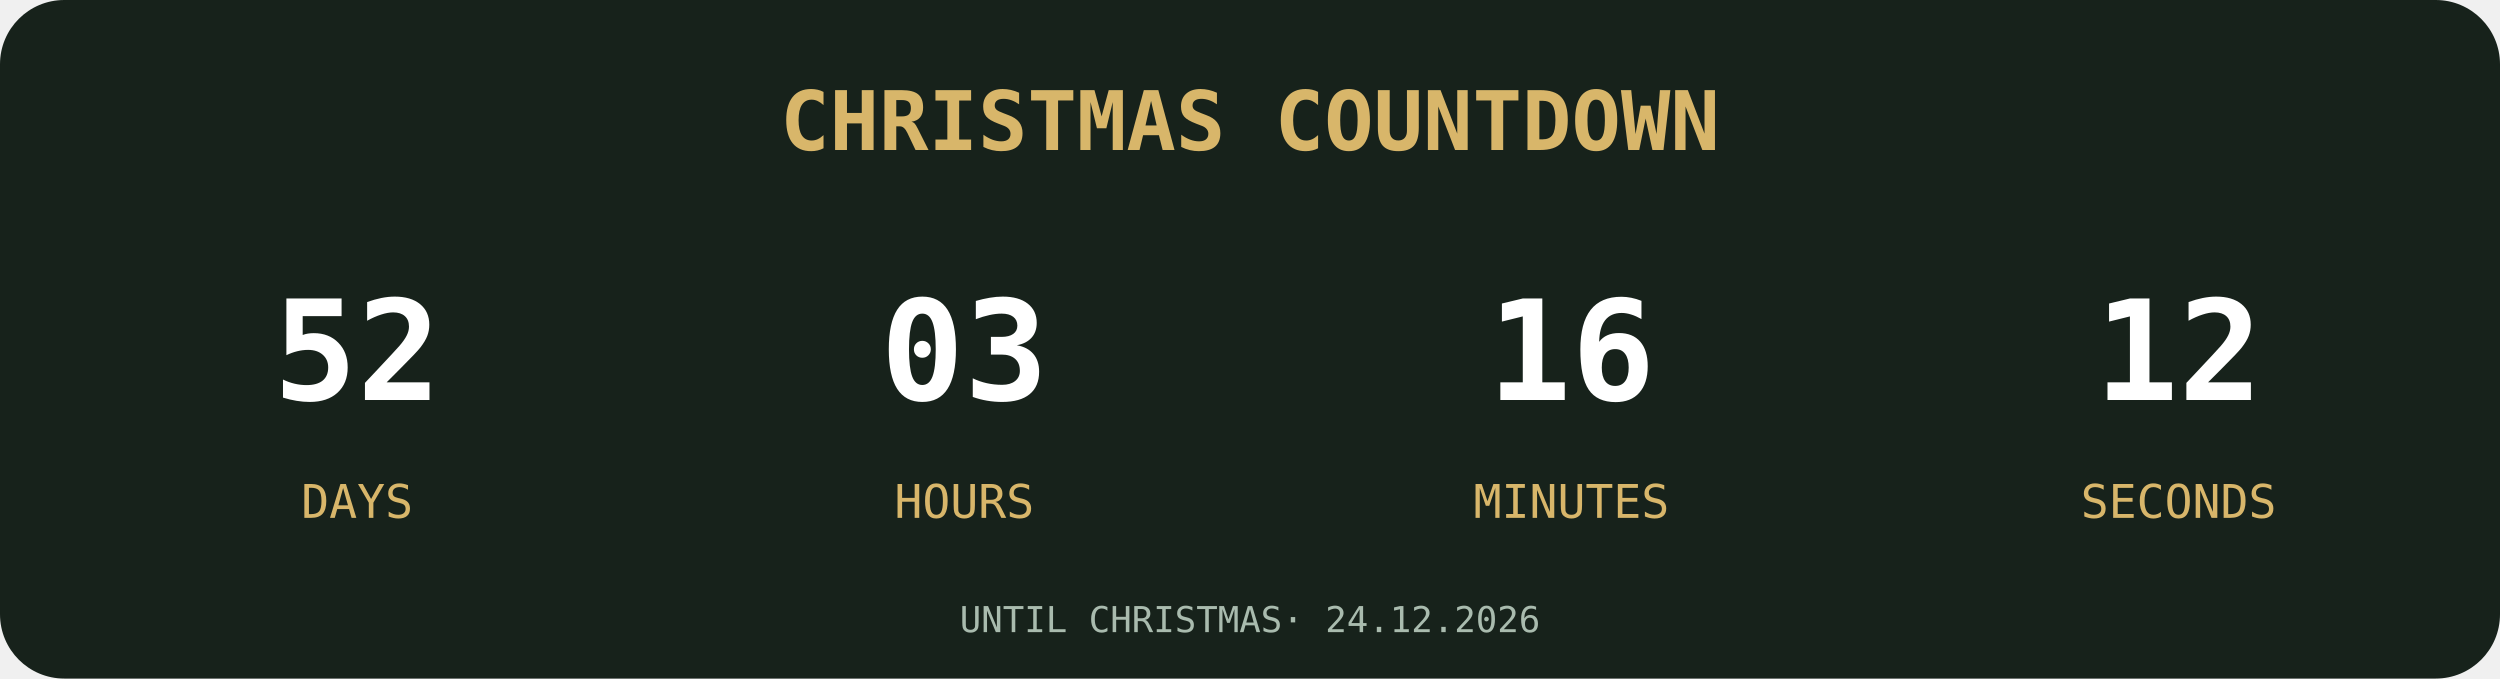
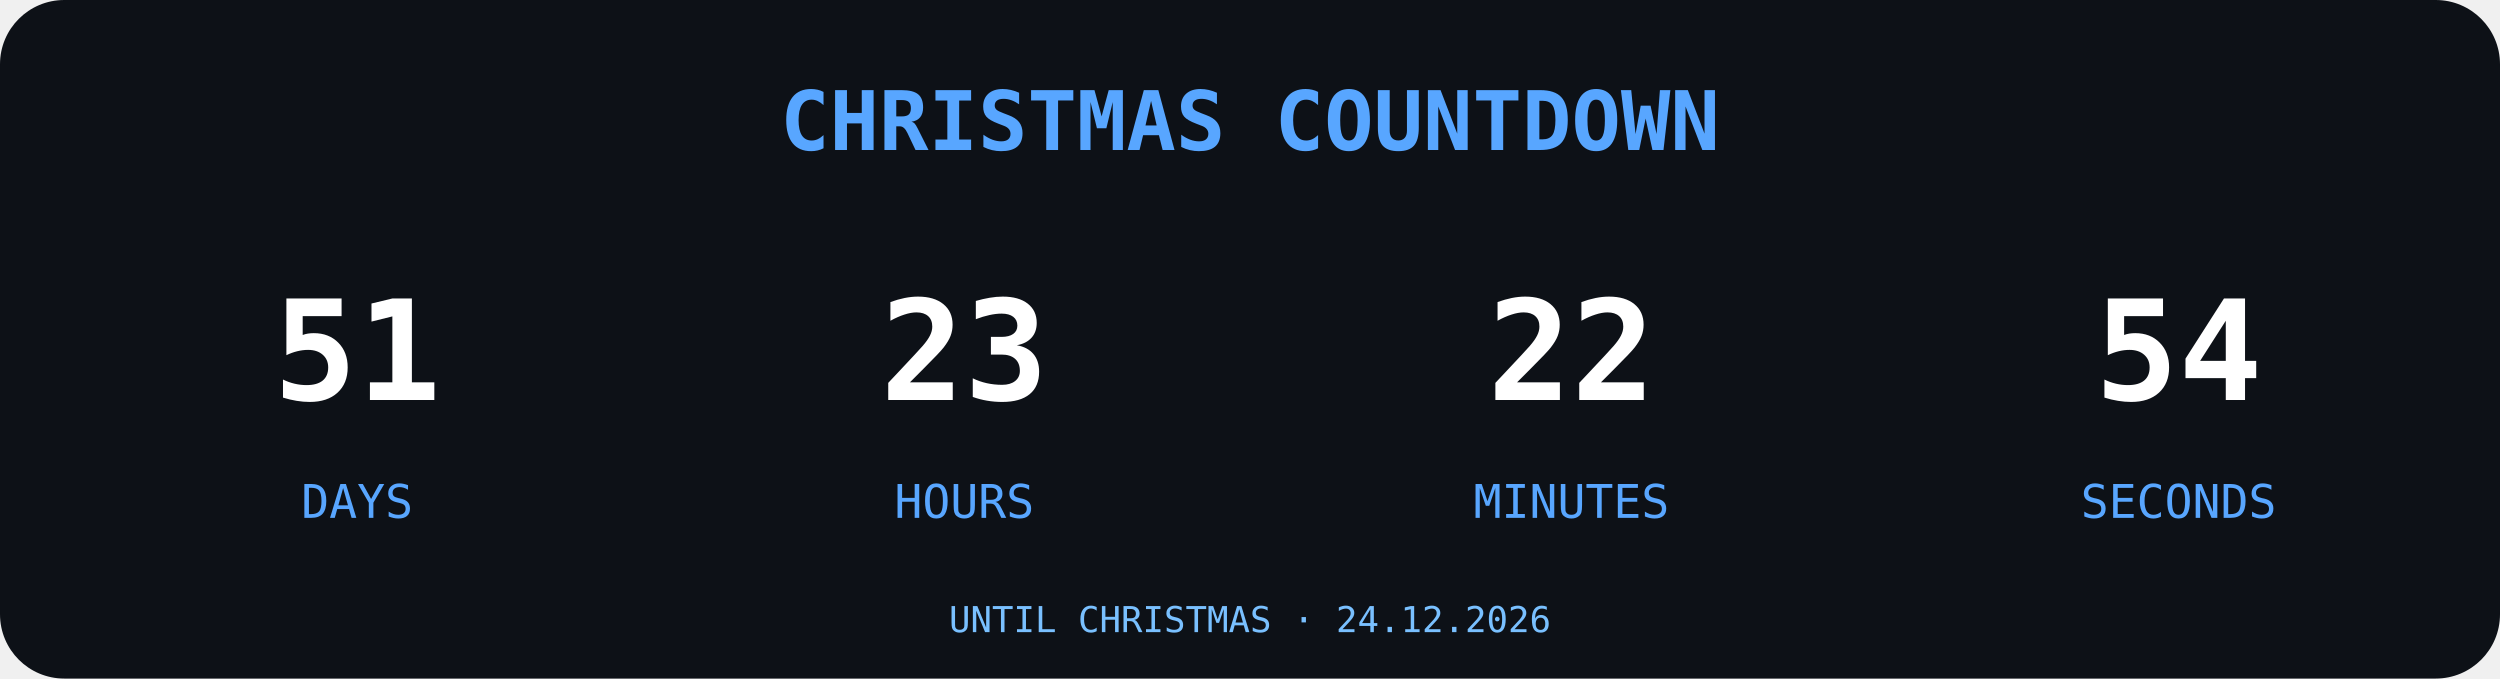
<svg xmlns="http://www.w3.org/2000/svg" width="700" height="190" viewBox="0 0 700 190">
-   <rect width="700" height="190" rx="18" fill="#17221B" />
-   <text x="350" y="42" text-anchor="middle" font-family="monospace" font-size="23" font-weight="bold" fill="#D8B66A">
+   <rect width="700" height="190" rx="18" fill="#0D1117" />
+   <text x="350" y="42" text-anchor="middle" font-family="monospace" font-size="23" font-weight="bold" fill="#58A6FF">
CHRISTMAS COUNTDOWN
</text>
  <g font-family="monospace" text-anchor="middle">
-     <text x="100" y="112" font-size="39" font-weight="bold" fill="#FFFFFF">52</text>
-     <text x="100" y="145" font-size="13" fill="#D8B66A">DAYS</text>
-     <text x="270" y="112" font-size="39" font-weight="bold" fill="#FFFFFF">03</text>
-     <text x="270" y="145" font-size="13" fill="#D8B66A">HOURS</text>
-     <text x="440" y="112" font-size="39" font-weight="bold" fill="#FFFFFF">16</text>
-     <text x="440" y="145" font-size="13" fill="#D8B66A">MINUTES</text>
-     <text x="610" y="112" font-size="39" font-weight="bold" fill="#FFFFFF">12</text>
-     <text x="610" y="145" font-size="13" fill="#D8B66A">SECONDS</text>
+     <text x="100" y="112" font-size="39" font-weight="bold" fill="#FFFFFF">51</text>
+     <text x="100" y="145" font-size="13" fill="#58A6FF">DAYS</text>
+     <text x="270" y="112" font-size="39" font-weight="bold" fill="#FFFFFF">23</text>
+     <text x="270" y="145" font-size="13" fill="#58A6FF">HOURS</text>
+     <text x="440" y="112" font-size="39" font-weight="bold" fill="#FFFFFF">22</text>
+     <text x="440" y="145" font-size="13" fill="#58A6FF">MINUTES</text>
+     <text x="610" y="112" font-size="39" font-weight="bold" fill="#FFFFFF">54</text>
+     <text x="610" y="145" font-size="13" fill="#58A6FF">SECONDS</text>
  </g>
-   <text x="350" y="177" text-anchor="middle" font-family="monospace" font-size="10" fill="#A9BBAE">UNTIL CHRISTMAS· 24.12.2026</text>
+   <text x="350" y="177" text-anchor="middle" font-family="monospace" font-size="10" fill="#79C0FF">UNTIL CHRISTMAS · 24.12.2026</text>
</svg>
